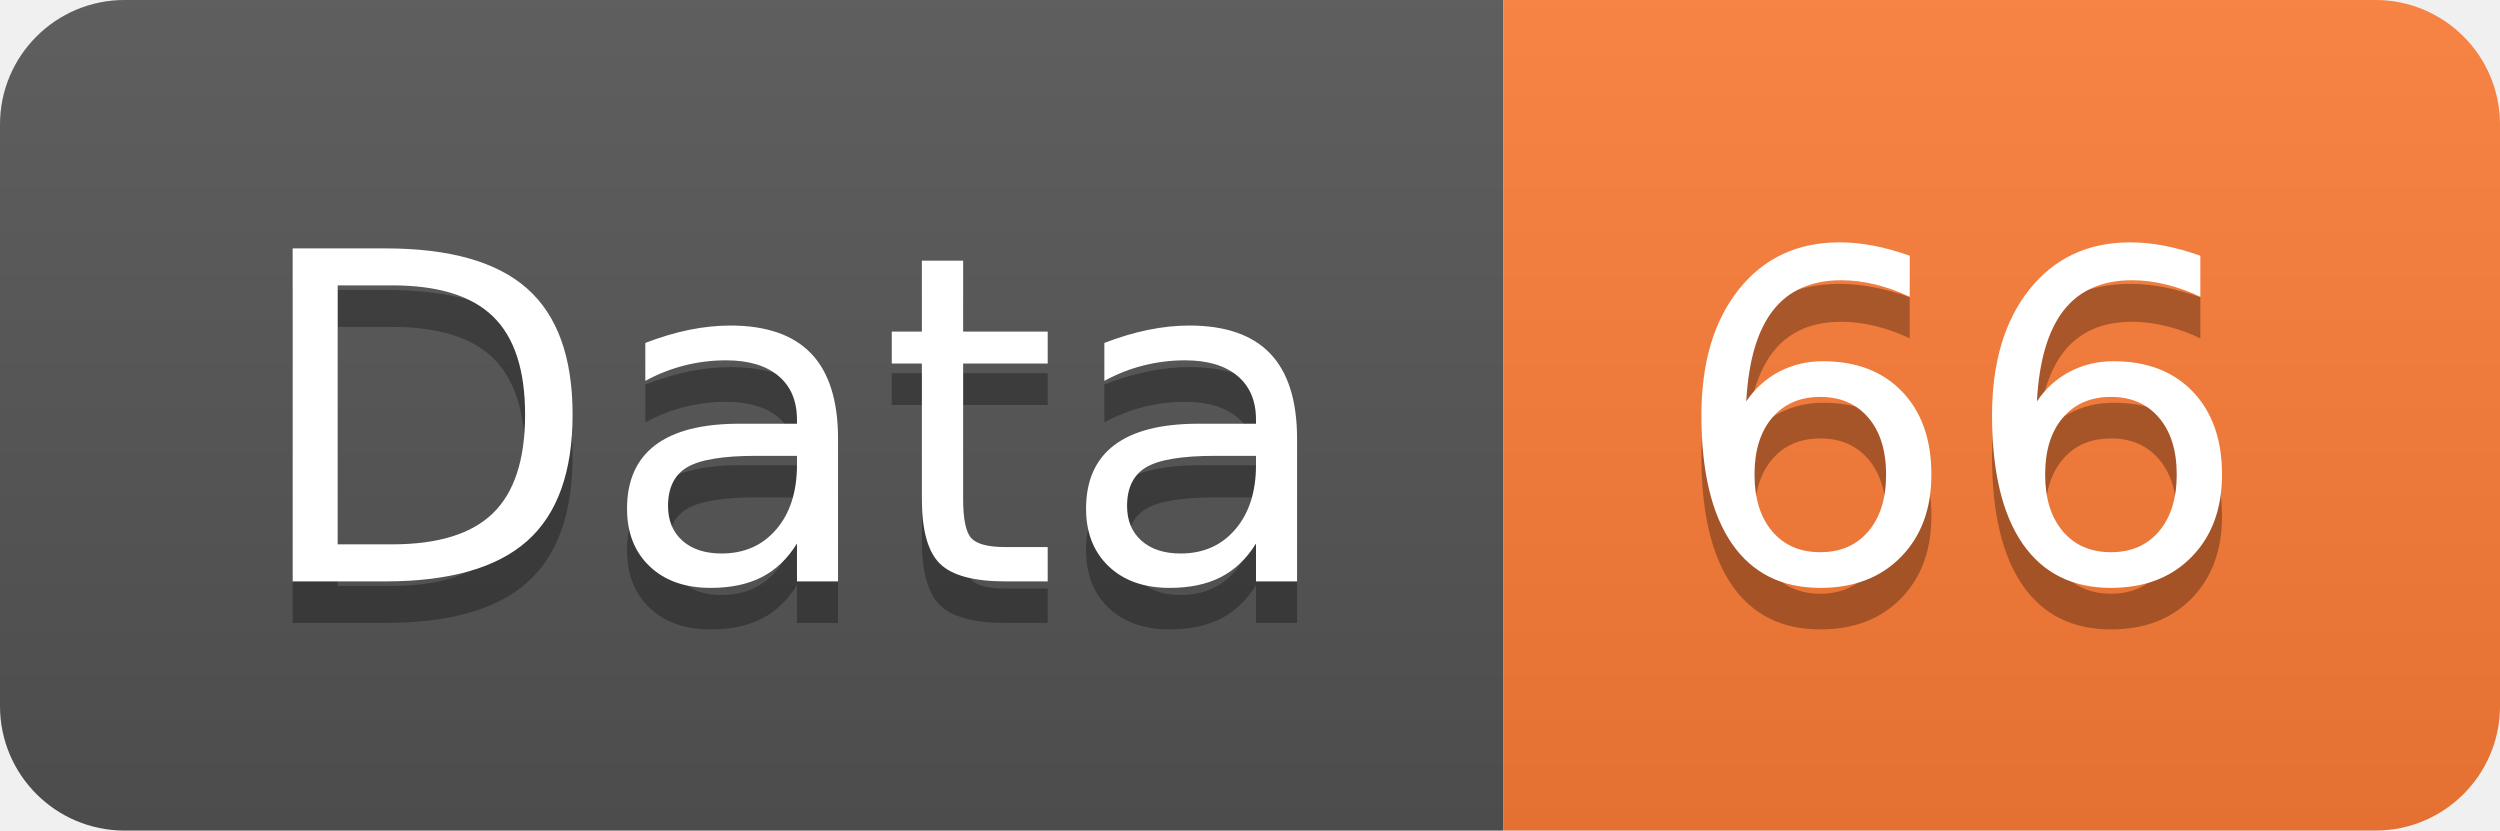
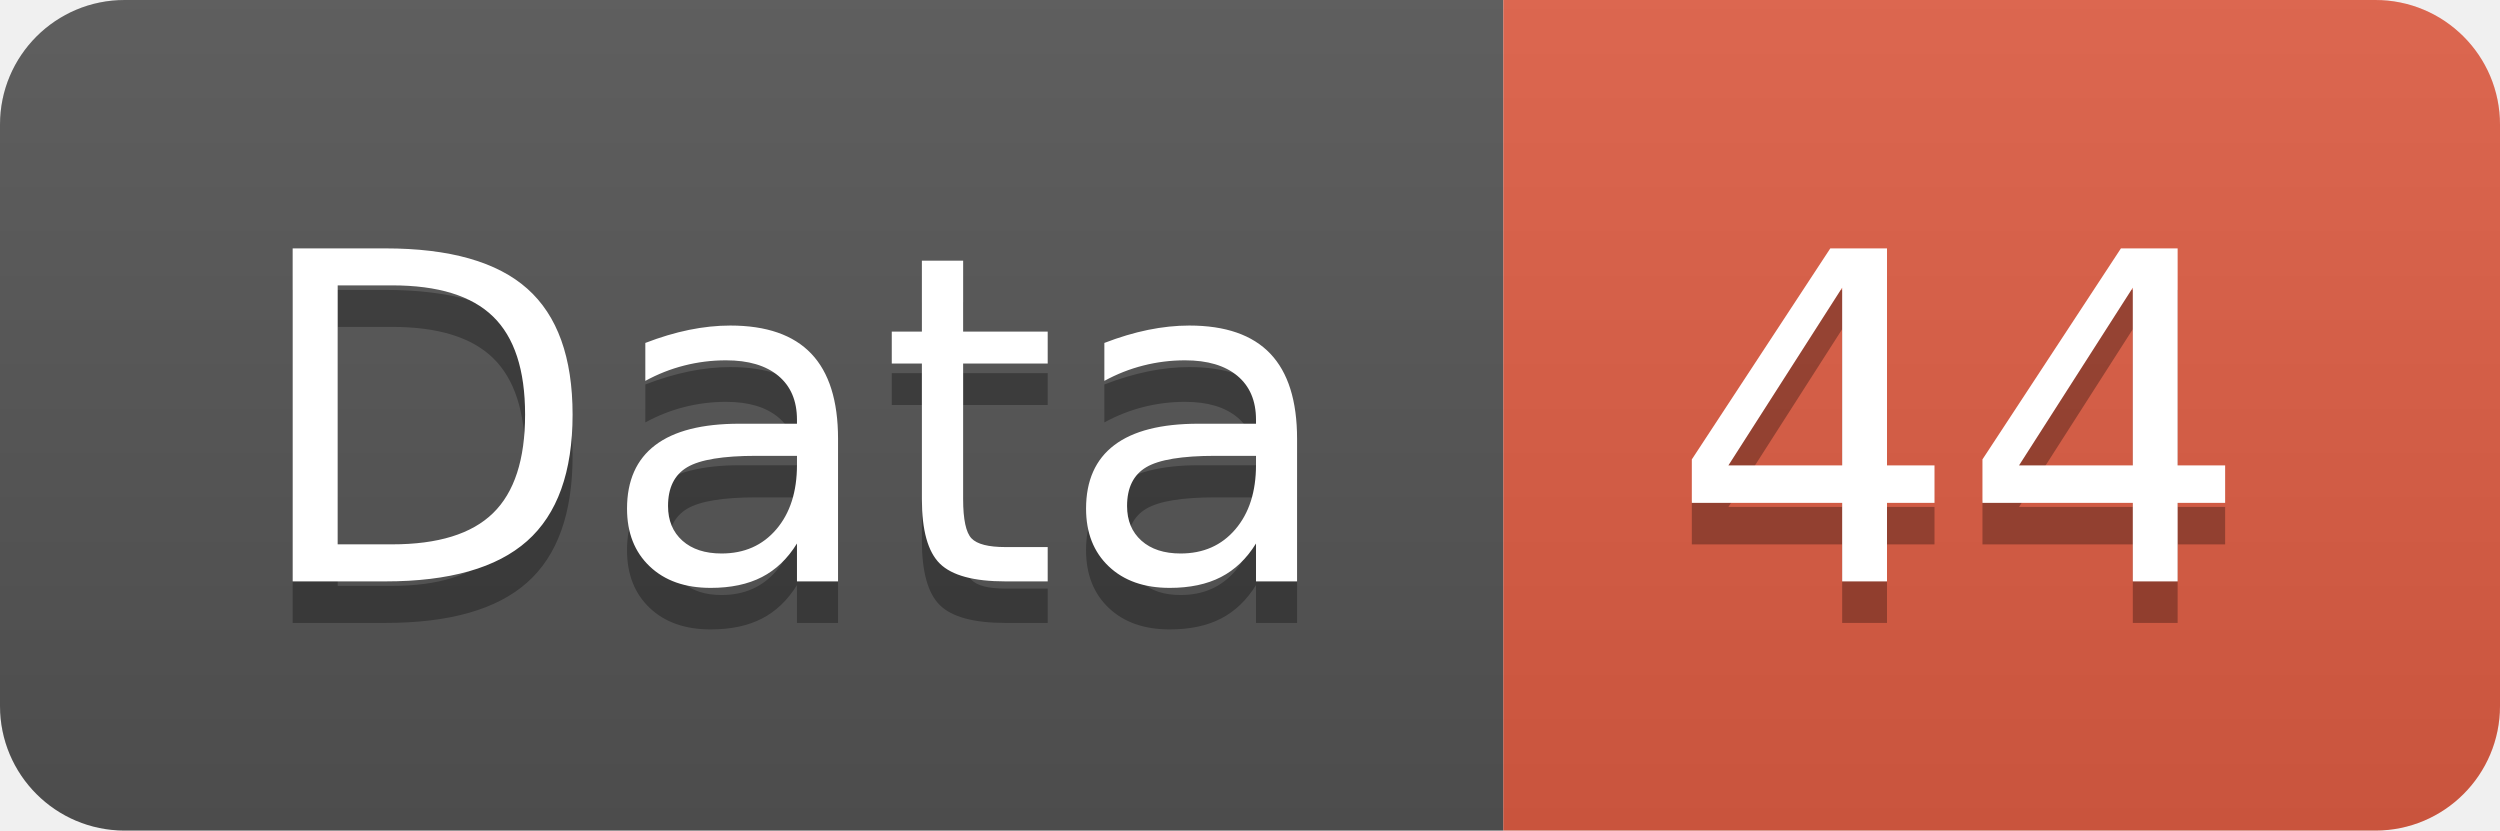
<svg xmlns="http://www.w3.org/2000/svg" width="60.2" height="20">
  <linearGradient id="smooth" x2="0" y2="100%">
    <stop offset="0" stop-color="#bbb" stop-opacity=".1" />
    <stop offset="1" stop-opacity=".1" />
  </linearGradient>
  <clipPath id="round">
    <rect width="60.2" height="20" rx="3" fill="#fff" />
  </clipPath>
  <g clip-path="url(#round)">
    <rect width="36.2" height="20" fill="#555" />
-     <rect x="36.2" width="24.0" height="20" fill="#fe7d37" />
+     <rect x="36.2" width="24.0" height="20" fill="#e05d44" />
    <rect width="60.2" height="20" fill="url(#smooth)" />
  </g>
  <g fill="#fff" text-anchor="middle" font-family="DejaVu Sans,Verdana,Geneva,sans-serif" font-size="110">
    <text x="191.0" y="150" fill="#010101" fill-opacity=".3" transform="scale(0.1)" textLength="262.0" lengthAdjust="spacing">Data</text>
    <text x="191.0" y="140" transform="scale(0.1)" textLength="262.0" lengthAdjust="spacing">Data</text>
-     <text x="472.0" y="150" fill="#010101" fill-opacity=".3" transform="scale(0.1)" textLength="140.0" lengthAdjust="spacing">66</text>
-     <text x="472.0" y="140" transform="scale(0.1)" textLength="140.0" lengthAdjust="spacing">66</text>
+     <text x="472.0" y="150" fill="#010101" fill-opacity=".3" transform="scale(0.1)" textLength="140.0" lengthAdjust="spacing">44</text>
+     <text x="472.0" y="140" transform="scale(0.1)" textLength="140.0" lengthAdjust="spacing">44</text>
  </g>
</svg>
